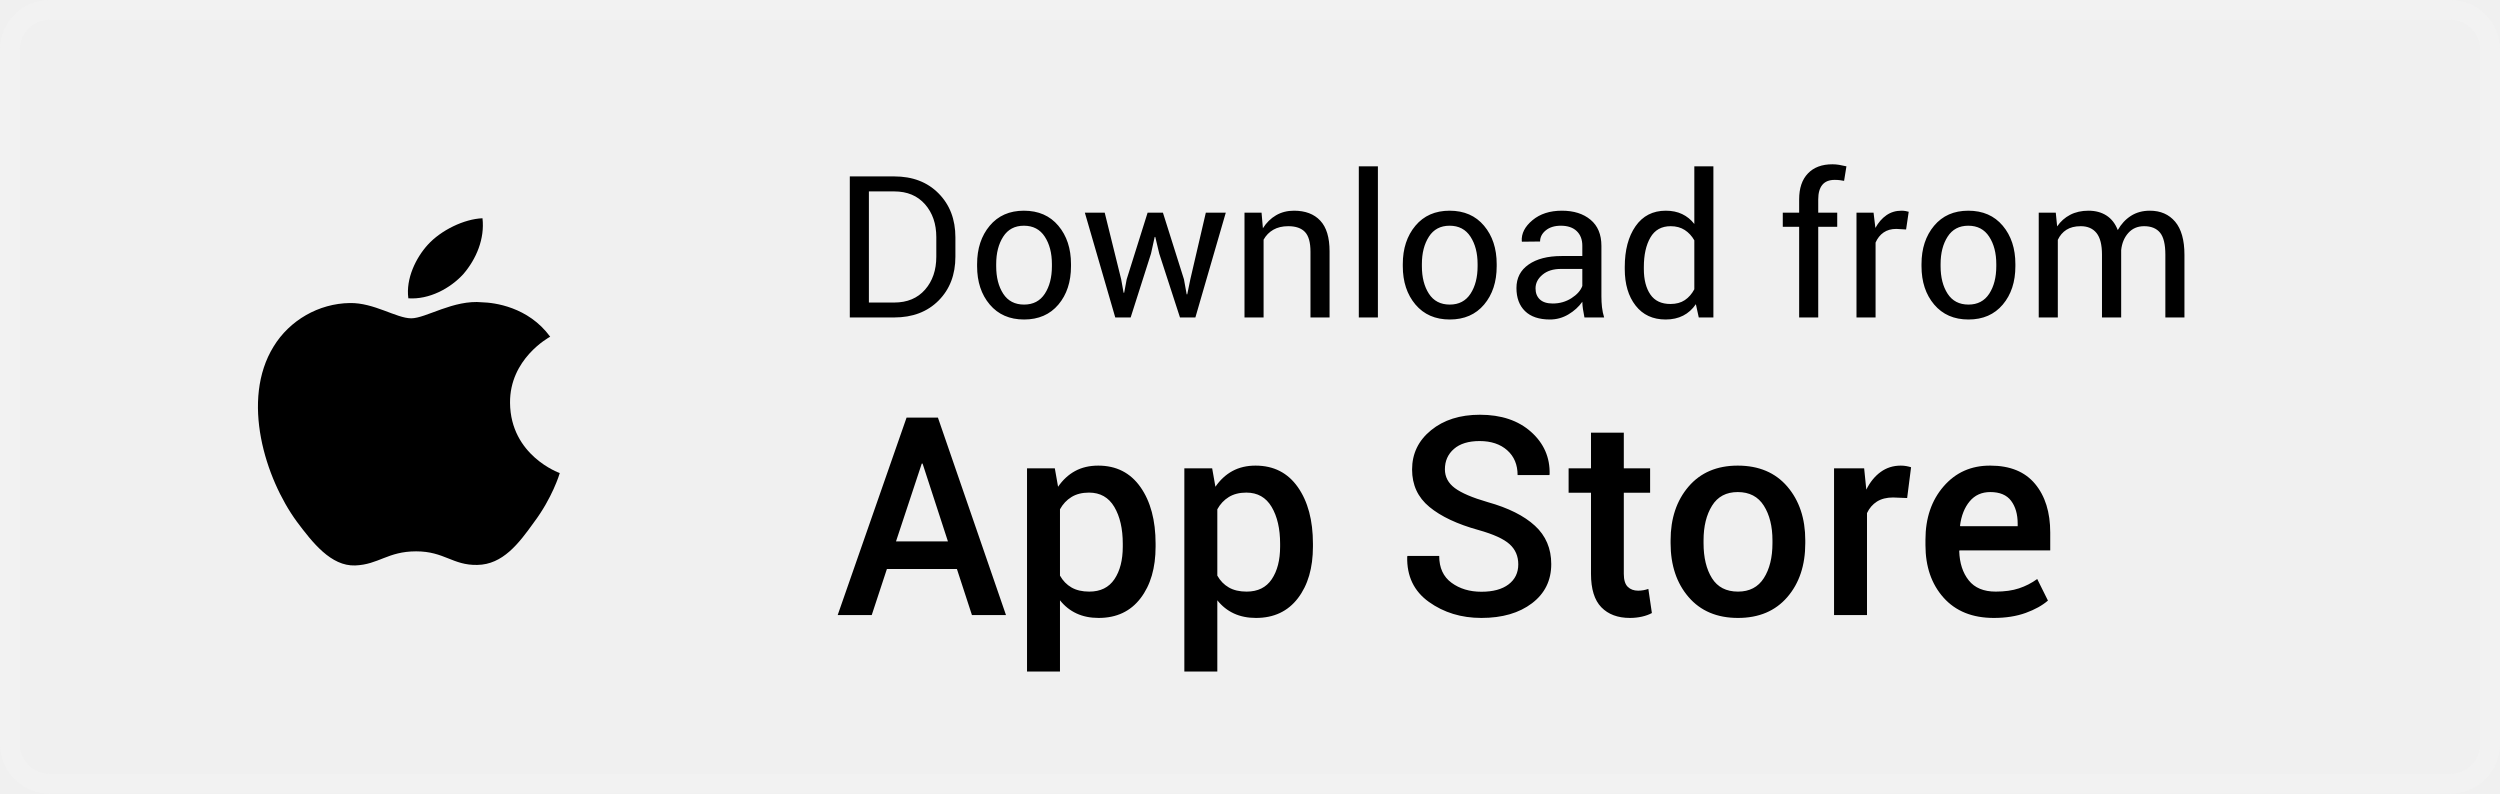
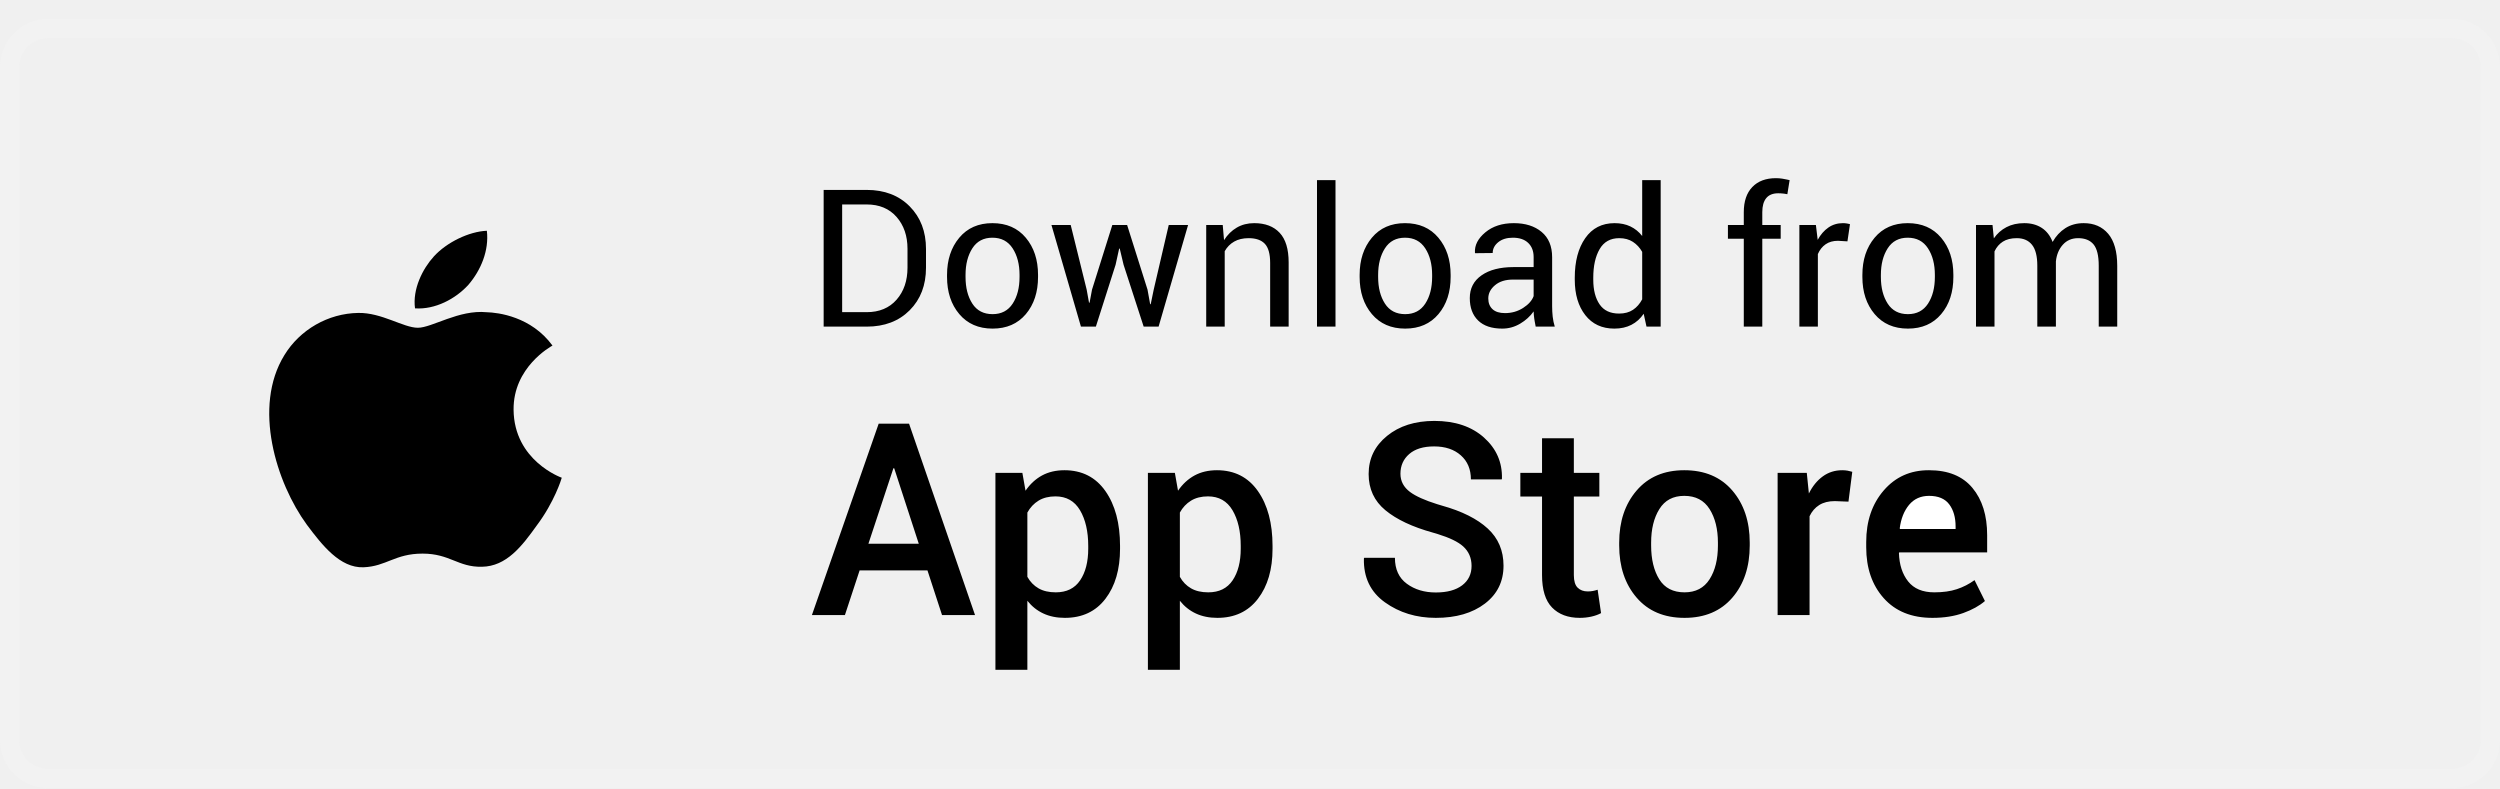
- <svg xmlns="http://www.w3.org/2000/svg" width="126px" height="40px" viewBox="0 0 126 40" version="1.1">
+ <svg xmlns="http://www.w3.org/2000/svg" width="130px" height="41px" viewBox="0 0 130 41" version="1.1">
  <g id="页面-1" stroke="none" stroke-width="1" fill="none" fill-rule="evenodd">
-     <g id="第一屏" transform="translate(-315, -918)">
-       <g id="iOS" transform="translate(315, 918)">
-         <rect id="Rectangle备份-3" stroke="#F2F2F2" x="0.5" y="0.5" width="125" height="39" rx="2" />
-         <path d="M24.032,15.222 L24.302,15.236 C24.905,15.252 26.622,15.458 27.729,16.97 C27.64,17.02 25.684,18.096 25.706,20.306 C25.73,22.957 28.183,23.833 28.212,23.842 C28.198,23.904 27.828,25.106 26.909,26.327 C26.141,27.402 25.335,28.453 24.058,28.472 C22.816,28.499 22.398,27.788 20.974,27.788 C19.536,27.788 19.091,28.453 17.9,28.499 C16.683,28.541 15.753,27.351 14.957,26.286 C13.367,24.112 12.128,20.156 13.789,17.465 C14.594,16.145 16.061,15.296 17.629,15.273 C18.848,15.25 19.979,16.043 20.728,16.043 C21.463,16.043 22.86,15.094 24.302,15.236 Z M24.317,11 C24.438,12.036 24.001,13.055 23.36,13.805 C22.692,14.543 21.622,15.108 20.581,15.035 C20.444,14.039 20.972,12.98 21.562,12.334 C22.23,11.6 23.39,11.038 24.317,11 Z" id="Combined-Shape备份-2" fill="#000000" />
-         <path d="M42.83,16 L42.83,8.891 L45.066,8.891 C45.994,8.891 46.74,9.176 47.305,9.748 C47.87,10.319 48.152,11.057 48.152,11.962 L48.152,12.934 C48.152,13.842 47.87,14.58 47.305,15.148 C46.74,15.716 45.994,16 45.066,16 L42.83,16 Z M43.792,9.647 L43.792,15.248 L45.066,15.248 C45.724,15.248 46.242,15.032 46.622,14.599 C47.001,14.166 47.19,13.611 47.19,12.934 L47.19,11.952 C47.19,11.282 47.001,10.73 46.622,10.297 C46.242,9.864 45.724,9.647 45.066,9.647 L43.792,9.647 Z M49.246,13.31 C49.246,12.528 49.458,11.885 49.881,11.378 C50.304,10.872 50.879,10.619 51.604,10.619 C52.337,10.619 52.916,10.871 53.34,11.376 C53.765,11.881 53.978,12.525 53.978,13.31 L53.978,13.417 C53.978,14.205 53.766,14.849 53.343,15.351 C52.92,15.852 52.343,16.103 51.614,16.103 C50.885,16.103 50.308,15.851 49.883,15.348 C49.458,14.845 49.246,14.202 49.246,13.417 L49.246,13.31 Z M50.208,13.417 C50.208,13.977 50.326,14.439 50.562,14.804 C50.798,15.168 51.149,15.351 51.614,15.351 C52.073,15.351 52.422,15.168 52.659,14.804 C52.897,14.439 53.016,13.977 53.016,13.417 L53.016,13.31 C53.016,12.756 52.896,12.296 52.657,11.928 C52.417,11.56 52.067,11.376 51.604,11.376 C51.146,11.376 50.798,11.56 50.562,11.928 C50.326,12.296 50.208,12.756 50.208,13.31 L50.208,13.417 Z M56.507,14.076 L56.629,14.755 L56.658,14.755 L56.785,14.076 L57.84,10.717 L58.611,10.717 L59.671,14.076 L59.808,14.833 L59.837,14.833 L59.993,14.076 L60.774,10.717 L61.78,10.717 L60.247,16 L59.471,16 L58.426,12.782 L58.226,11.942 L58.196,11.942 L58.011,12.782 L56.985,16 L56.209,16 L54.676,10.717 L55.677,10.717 L56.507,14.076 Z M63.582,10.717 L63.65,11.503 C63.826,11.223 64.047,11.006 64.312,10.851 C64.577,10.696 64.879,10.619 65.218,10.619 C65.787,10.619 66.229,10.786 66.541,11.12 C66.854,11.453 67.01,11.968 67.01,12.665 L67.01,16 L66.048,16 L66.048,12.685 C66.048,12.219 65.956,11.889 65.772,11.693 C65.588,11.498 65.307,11.4 64.93,11.4 C64.633,11.4 64.382,11.46 64.175,11.579 C63.969,11.697 63.805,11.864 63.685,12.079 L63.685,16 L62.723,16 L62.723,10.717 L63.582,10.717 Z M69.446,16 L68.484,16 L68.484,8.383 L69.446,8.383 L69.446,16 Z M70.701,13.31 C70.701,12.528 70.913,11.885 71.336,11.378 C71.759,10.872 72.334,10.619 73.06,10.619 C73.792,10.619 74.371,10.871 74.795,11.376 C75.22,11.881 75.433,12.525 75.433,13.31 L75.433,13.417 C75.433,14.205 75.221,14.849 74.798,15.351 C74.375,15.852 73.799,16.103 73.069,16.103 C72.34,16.103 71.763,15.851 71.338,15.348 C70.914,14.845 70.701,14.202 70.701,13.417 L70.701,13.31 Z M71.663,13.417 C71.663,13.977 71.781,14.439 72.017,14.804 C72.253,15.168 72.604,15.351 73.069,15.351 C73.528,15.351 73.877,15.168 74.114,14.804 C74.352,14.439 74.471,13.977 74.471,13.417 L74.471,13.31 C74.471,12.756 74.351,12.296 74.112,11.928 C73.873,11.56 73.522,11.376 73.06,11.376 C72.601,11.376 72.253,11.56 72.017,11.928 C71.781,12.296 71.663,12.756 71.663,13.31 L71.663,13.417 Z M79.856,16 C79.824,15.84 79.799,15.7 79.781,15.578 C79.763,15.456 79.752,15.333 79.749,15.209 C79.57,15.463 79.336,15.675 79.048,15.846 C78.76,16.017 78.45,16.103 78.118,16.103 C77.568,16.103 77.149,15.962 76.861,15.68 C76.573,15.399 76.429,15.01 76.429,14.516 C76.429,14.011 76.633,13.616 77.042,13.332 C77.45,13.047 78.004,12.904 78.704,12.904 L79.749,12.904 L79.749,12.382 C79.749,12.073 79.655,11.828 79.466,11.647 C79.277,11.466 79.01,11.376 78.665,11.376 C78.353,11.376 78.1,11.454 77.908,11.61 C77.716,11.767 77.62,11.954 77.62,12.172 L76.707,12.182 L76.697,12.152 C76.674,11.768 76.854,11.417 77.237,11.098 C77.619,10.779 78.113,10.619 78.719,10.619 C79.318,10.619 79.799,10.771 80.164,11.076 C80.529,11.38 80.711,11.819 80.711,12.392 L80.711,14.936 C80.711,15.124 80.721,15.307 80.74,15.482 C80.76,15.658 80.796,15.831 80.848,16 L79.856,16 Z M78.26,15.297 C78.608,15.297 78.922,15.207 79.202,15.028 C79.482,14.849 79.664,14.644 79.749,14.413 L79.749,13.554 L78.67,13.554 C78.283,13.554 77.972,13.651 77.74,13.847 C77.507,14.042 77.391,14.271 77.391,14.535 C77.391,14.77 77.464,14.955 77.61,15.092 C77.757,15.229 77.973,15.297 78.26,15.297 Z M81.888,13.456 C81.888,12.606 82.069,11.921 82.432,11.4 C82.795,10.88 83.304,10.619 83.958,10.619 C84.267,10.619 84.542,10.676 84.781,10.79 C85.02,10.904 85.224,11.07 85.394,11.288 L85.394,8.383 L86.355,8.383 L86.355,16 L85.618,16 L85.472,15.331 C85.299,15.585 85.086,15.777 84.832,15.907 C84.578,16.037 84.284,16.103 83.948,16.103 C83.304,16.103 82.799,15.869 82.435,15.402 C82.07,14.935 81.888,14.32 81.888,13.559 L81.888,13.456 Z M82.85,13.559 C82.85,14.092 82.959,14.52 83.177,14.84 C83.395,15.161 83.733,15.321 84.192,15.321 C84.479,15.321 84.72,15.256 84.915,15.126 C85.11,14.996 85.27,14.813 85.394,14.579 L85.394,12.113 C85.27,11.895 85.11,11.722 84.913,11.593 C84.716,11.465 84.479,11.4 84.202,11.4 C83.74,11.4 83.399,11.591 83.179,11.972 C82.959,12.353 82.85,12.847 82.85,13.456 L82.85,13.559 Z M90.677,16 L90.677,11.43 L89.852,11.43 L89.852,10.717 L90.677,10.717 L90.677,10.048 C90.677,9.485 90.824,9.049 91.119,8.742 C91.413,8.434 91.824,8.28 92.352,8.28 C92.462,8.28 92.574,8.289 92.686,8.307 C92.798,8.325 92.923,8.35 93.06,8.383 L92.942,9.115 C92.884,9.102 92.813,9.091 92.73,9.081 C92.647,9.071 92.56,9.066 92.469,9.066 C92.189,9.066 91.98,9.15 91.844,9.318 C91.707,9.486 91.639,9.729 91.639,10.048 L91.639,10.717 L92.596,10.717 L92.596,11.43 L91.639,11.43 L91.639,16 L90.677,16 Z M96.067,11.566 L95.574,11.537 C95.32,11.537 95.106,11.597 94.932,11.718 C94.758,11.838 94.624,12.007 94.529,12.226 L94.529,16 L93.567,16 L93.567,10.717 L94.427,10.717 L94.52,11.488 C94.669,11.215 94.854,11.002 95.074,10.849 C95.293,10.696 95.547,10.619 95.833,10.619 C95.905,10.619 95.973,10.625 96.038,10.636 C96.103,10.648 96.157,10.66 96.199,10.673 L96.067,11.566 Z M96.844,13.31 C96.844,12.528 97.055,11.885 97.479,11.378 C97.902,10.872 98.476,10.619 99.202,10.619 C99.935,10.619 100.513,10.871 100.938,11.376 C101.363,11.881 101.575,12.525 101.575,13.31 L101.575,13.417 C101.575,14.205 101.364,14.849 100.94,15.351 C100.517,15.852 99.941,16.103 99.212,16.103 C98.483,16.103 97.906,15.851 97.481,15.348 C97.056,14.845 96.844,14.202 96.844,13.417 L96.844,13.31 Z M97.806,13.417 C97.806,13.977 97.924,14.439 98.16,14.804 C98.396,15.168 98.746,15.351 99.212,15.351 C99.671,15.351 100.019,15.168 100.257,14.804 C100.494,14.439 100.613,13.977 100.613,13.417 L100.613,13.31 C100.613,12.756 100.494,12.296 100.254,11.928 C100.015,11.56 99.664,11.376 99.202,11.376 C98.743,11.376 98.396,11.56 98.16,11.928 C97.924,12.296 97.806,12.756 97.806,13.31 L97.806,13.417 Z M103.611,10.717 L103.68,11.41 C103.852,11.16 104.071,10.965 104.336,10.827 C104.602,10.688 104.91,10.619 105.262,10.619 C105.613,10.619 105.915,10.701 106.167,10.863 C106.42,11.026 106.609,11.27 106.736,11.596 C106.906,11.293 107.126,11.055 107.398,10.88 C107.67,10.706 107.988,10.619 108.353,10.619 C108.89,10.619 109.314,10.804 109.627,11.173 C109.939,11.543 110.096,12.099 110.096,12.841 L110.096,16 L109.134,16 L109.134,12.831 C109.134,12.31 109.044,11.942 108.865,11.725 C108.686,11.509 108.419,11.4 108.064,11.4 C107.736,11.4 107.47,11.514 107.266,11.742 C107.063,11.97 106.943,12.258 106.907,12.606 L106.907,16 L105.94,16 L105.94,12.831 C105.94,12.336 105.848,11.974 105.665,11.745 C105.481,11.515 105.216,11.4 104.871,11.4 C104.578,11.4 104.337,11.461 104.148,11.581 C103.96,11.701 103.815,11.871 103.714,12.089 L103.714,16 L102.752,16 L102.752,10.717 L103.611,10.717 Z" id="Downloadfrom" fill="#000000" fill-rule="nonzero" />
-         <path d="M48.228,28.676 L44.7,28.676 L43.935,31 L42.219,31 L45.691,21.047 L47.271,21.047 L50.702,31 L48.986,31 L48.228,28.676 Z M45.158,27.288 L47.776,27.288 L46.498,23.364 L46.457,23.364 L45.158,27.288 Z M58.242,27.548 C58.242,28.623 57.989,29.492 57.483,30.152 C56.978,30.813 56.273,31.144 55.371,31.144 C54.952,31.144 54.58,31.068 54.257,30.918 C53.933,30.768 53.655,30.547 53.423,30.255 L53.423,33.844 L51.762,33.844 L51.762,23.604 L53.163,23.604 L53.327,24.533 C53.564,24.187 53.85,23.923 54.185,23.74 C54.52,23.558 54.909,23.467 55.351,23.467 C56.262,23.467 56.972,23.828 57.48,24.55 C57.988,25.273 58.242,26.224 58.242,27.404 L58.242,27.548 Z M56.588,27.404 C56.588,26.648 56.445,26.029 56.161,25.548 C55.876,25.068 55.451,24.827 54.886,24.827 C54.539,24.827 54.245,24.901 54.004,25.049 C53.762,25.197 53.569,25.404 53.423,25.668 L53.423,29.011 C53.569,29.271 53.762,29.47 54.004,29.609 C54.245,29.748 54.544,29.817 54.899,29.817 C55.465,29.817 55.887,29.609 56.167,29.192 C56.448,28.775 56.588,28.227 56.588,27.548 L56.588,27.404 Z M66.172,27.548 C66.172,28.623 65.919,29.492 65.413,30.152 C64.907,30.813 64.203,31.144 63.301,31.144 C62.882,31.144 62.51,31.068 62.187,30.918 C61.863,30.768 61.585,30.547 61.353,30.255 L61.353,33.844 L59.691,33.844 L59.691,23.604 L61.093,23.604 L61.257,24.533 C61.494,24.187 61.78,23.923 62.115,23.74 C62.45,23.558 62.838,23.467 63.28,23.467 C64.192,23.467 64.902,23.828 65.41,24.55 C65.918,25.273 66.172,26.224 66.172,27.404 L66.172,27.548 Z M64.518,27.404 C64.518,26.648 64.375,26.029 64.09,25.548 C63.805,25.068 63.381,24.827 62.815,24.827 C62.469,24.827 62.175,24.901 61.934,25.049 C61.692,25.197 61.498,25.404 61.353,25.668 L61.353,29.011 C61.498,29.271 61.692,29.47 61.934,29.609 C62.175,29.748 62.474,29.817 62.829,29.817 C63.394,29.817 63.817,29.609 64.097,29.192 C64.377,28.775 64.518,28.227 64.518,27.548 L64.518,27.404 Z M76.521,28.443 C76.521,28.029 76.375,27.689 76.081,27.425 C75.787,27.16 75.266,26.924 74.519,26.714 C73.448,26.418 72.622,26.029 72.041,25.548 C71.459,25.068 71.169,24.44 71.169,23.665 C71.169,22.863 71.488,22.202 72.126,21.683 C72.764,21.163 73.584,20.903 74.587,20.903 C75.662,20.903 76.523,21.192 77.167,21.768 C77.812,22.345 78.123,23.057 78.101,23.904 L78.087,23.945 L76.487,23.945 C76.487,23.421 76.313,23.004 75.964,22.694 C75.616,22.384 75.152,22.229 74.573,22.229 C74.013,22.229 73.581,22.362 73.278,22.626 C72.975,22.89 72.823,23.232 72.823,23.651 C72.823,24.034 72.99,24.35 73.322,24.598 C73.655,24.847 74.206,25.082 74.977,25.306 C76.02,25.597 76.815,25.995 77.362,26.499 C77.909,27.002 78.183,27.646 78.183,28.43 C78.183,29.255 77.859,29.913 77.212,30.405 C76.565,30.897 75.715,31.144 74.662,31.144 C73.65,31.144 72.769,30.875 72.017,30.337 C71.265,29.799 70.9,29.04 70.923,28.061 L70.937,28.02 L72.536,28.02 C72.536,28.617 72.742,29.067 73.155,29.37 C73.567,29.673 74.07,29.824 74.662,29.824 C75.25,29.824 75.707,29.7 76.033,29.452 C76.359,29.203 76.521,28.867 76.521,28.443 Z M81.84,21.806 L81.84,23.604 L83.166,23.604 L83.166,24.834 L81.84,24.834 L81.84,28.922 C81.84,29.227 81.906,29.445 82.038,29.575 C82.17,29.705 82.346,29.77 82.564,29.77 C82.656,29.77 82.744,29.762 82.831,29.746 C82.918,29.73 83,29.708 83.077,29.681 L83.255,30.897 C83.114,30.975 82.946,31.035 82.752,31.079 C82.559,31.122 82.357,31.144 82.147,31.144 C81.537,31.144 81.057,30.965 80.708,30.607 C80.36,30.249 80.186,29.688 80.186,28.922 L80.186,24.834 L79.058,24.834 L79.058,23.604 L80.186,23.604 L80.186,21.806 L81.84,21.806 Z M84.198,27.233 C84.198,26.131 84.5,25.227 85.104,24.523 C85.708,23.819 86.534,23.467 87.582,23.467 C88.644,23.467 89.477,23.819 90.081,24.523 C90.684,25.227 90.986,26.131 90.986,27.233 L90.986,27.377 C90.986,28.489 90.684,29.395 90.081,30.094 C89.477,30.794 88.648,31.144 87.596,31.144 C86.538,31.144 85.708,30.793 85.104,30.091 C84.5,29.389 84.198,28.484 84.198,27.377 L84.198,27.233 Z M85.859,27.377 C85.859,28.102 86.001,28.689 86.283,29.141 C86.566,29.592 87.003,29.817 87.596,29.817 C88.174,29.817 88.609,29.591 88.898,29.137 C89.187,28.684 89.332,28.097 89.332,27.377 L89.332,27.233 C89.332,26.527 89.187,25.945 88.898,25.487 C88.609,25.029 88.17,24.8 87.582,24.8 C87.003,24.8 86.571,25.029 86.287,25.487 C86.002,25.945 85.859,26.527 85.859,27.233 L85.859,27.377 Z M96.12,25.101 L95.409,25.073 C95.086,25.073 94.816,25.142 94.599,25.278 C94.383,25.415 94.215,25.609 94.097,25.859 L94.097,31 L92.436,31 L92.436,23.604 L93.953,23.604 L94.062,24.677 C94.249,24.299 94.49,24.002 94.784,23.788 C95.078,23.574 95.416,23.467 95.799,23.467 C95.899,23.467 95.993,23.475 96.079,23.491 C96.166,23.507 96.245,23.526 96.318,23.549 L96.12,25.101 Z M100.488,31.144 C99.408,31.144 98.564,30.803 97.956,30.122 C97.347,29.44 97.043,28.557 97.043,27.473 L97.043,27.199 C97.043,26.115 97.347,25.22 97.956,24.516 C98.564,23.812 99.349,23.462 100.311,23.467 C101.304,23.467 102.056,23.773 102.566,24.386 C103.077,24.999 103.332,25.818 103.332,26.844 L103.332,27.739 L98.759,27.739 L98.745,27.773 C98.763,28.38 98.923,28.872 99.224,29.25 C99.524,29.628 99.978,29.817 100.584,29.817 C101.035,29.817 101.426,29.763 101.756,29.653 C102.087,29.544 102.393,29.387 102.676,29.182 L103.216,30.269 C102.933,30.515 102.56,30.722 102.095,30.891 C101.63,31.059 101.094,31.144 100.488,31.144 Z M100.311,24.8 C99.878,24.8 99.531,24.956 99.271,25.268 C99.012,25.58 98.85,25.987 98.786,26.488 L98.8,26.522 L101.691,26.522 L101.691,26.393 C101.691,25.919 101.581,25.535 101.36,25.241 C101.139,24.947 100.789,24.8 100.311,24.8 Z" id="AppStore" fill="#000000" fill-rule="nonzero" />
+     <g id="第一屏" transform="translate(-808, -803)">
+       <g id="IOS" transform="translate(808, 803.9846)">
+         <rect id="Rectangle备份-2" stroke="#F2F2F2" x="0.5" y="0.5" width="129" height="39" rx="2" />
+         <path d="M42.83,16 L42.83,8.891 L45.066,8.891 C45.994,8.891 46.74,9.176 47.305,9.748 C47.87,10.319 48.152,11.057 48.152,11.962 L48.152,12.934 C48.152,13.842 47.87,14.58 47.305,15.148 C46.74,15.716 45.994,16 45.066,16 L42.83,16 Z M43.792,9.647 L43.792,15.248 L45.066,15.248 C45.724,15.248 46.242,15.032 46.622,14.599 C47.001,14.166 47.19,13.611 47.19,12.934 L47.19,11.952 C47.19,11.282 47.001,10.73 46.622,10.297 C46.242,9.864 45.724,9.647 45.066,9.647 L43.792,9.647 Z M49.246,13.31 C49.246,12.528 49.458,11.885 49.881,11.378 C50.304,10.872 50.879,10.619 51.604,10.619 C52.337,10.619 52.916,10.871 53.34,11.376 C53.765,11.881 53.978,12.525 53.978,13.31 L53.978,13.417 C53.978,14.205 53.766,14.849 53.343,15.351 C52.92,15.852 52.343,16.103 51.614,16.103 C50.885,16.103 50.308,15.851 49.883,15.348 C49.458,14.845 49.246,14.202 49.246,13.417 L49.246,13.31 Z M50.208,13.417 C50.208,13.977 50.326,14.439 50.562,14.804 C50.798,15.168 51.149,15.351 51.614,15.351 C52.073,15.351 52.422,15.168 52.659,14.804 C52.897,14.439 53.016,13.977 53.016,13.417 L53.016,13.31 C53.016,12.756 52.896,12.296 52.657,11.928 C52.417,11.56 52.067,11.376 51.604,11.376 C51.146,11.376 50.798,11.56 50.562,11.928 C50.326,12.296 50.208,12.756 50.208,13.31 L50.208,13.417 Z M56.507,14.076 L56.629,14.755 L56.658,14.755 L56.785,14.076 L57.84,10.717 L58.611,10.717 L59.671,14.076 L59.808,14.833 L59.837,14.833 L59.993,14.076 L60.774,10.717 L61.78,10.717 L60.247,16 L59.471,16 L58.426,12.782 L58.226,11.942 L58.196,11.942 L58.011,12.782 L56.985,16 L56.209,16 L54.676,10.717 L55.677,10.717 L56.507,14.076 Z M63.582,10.717 L63.65,11.503 C63.826,11.223 64.047,11.006 64.312,10.851 C64.577,10.696 64.879,10.619 65.218,10.619 C65.787,10.619 66.229,10.786 66.541,11.12 C66.854,11.453 67.01,11.968 67.01,12.665 L67.01,16 L66.048,16 L66.048,12.685 C66.048,12.219 65.956,11.889 65.772,11.693 C65.588,11.498 65.307,11.4 64.93,11.4 C64.633,11.4 64.382,11.46 64.175,11.579 C63.969,11.697 63.805,11.864 63.685,12.079 L63.685,16 L62.723,16 L62.723,10.717 L63.582,10.717 Z M69.446,16 L68.484,16 L68.484,8.383 L69.446,8.383 L69.446,16 Z M70.701,13.31 C70.701,12.528 70.913,11.885 71.336,11.378 C71.759,10.872 72.334,10.619 73.06,10.619 C73.792,10.619 74.371,10.871 74.795,11.376 C75.22,11.881 75.433,12.525 75.433,13.31 L75.433,13.417 C75.433,14.205 75.221,14.849 74.798,15.351 C74.375,15.852 73.799,16.103 73.069,16.103 C72.34,16.103 71.763,15.851 71.338,15.348 C70.914,14.845 70.701,14.202 70.701,13.417 L70.701,13.31 Z M71.663,13.417 C71.663,13.977 71.781,14.439 72.017,14.804 C72.253,15.168 72.604,15.351 73.069,15.351 C73.528,15.351 73.877,15.168 74.114,14.804 C74.352,14.439 74.471,13.977 74.471,13.417 L74.471,13.31 C74.471,12.756 74.351,12.296 74.112,11.928 C73.873,11.56 73.522,11.376 73.06,11.376 C72.601,11.376 72.253,11.56 72.017,11.928 C71.781,12.296 71.663,12.756 71.663,13.31 L71.663,13.417 Z M80.848,16 L79.856,16 L79.801,15.706 C79.794,15.661 79.787,15.618 79.781,15.578 C79.763,15.456 79.752,15.333 79.749,15.209 C79.57,15.463 79.336,15.675 79.048,15.846 C78.76,16.017 78.45,16.103 78.118,16.103 C77.568,16.103 77.149,15.962 76.861,15.68 C76.573,15.399 76.429,15.01 76.429,14.516 C76.429,14.011 76.633,13.616 77.042,13.332 C77.45,13.047 78.004,12.904 78.704,12.904 L79.749,12.904 L79.749,12.382 C79.749,12.073 79.655,11.828 79.466,11.647 C79.277,11.466 79.01,11.376 78.665,11.376 C78.353,11.376 78.1,11.454 77.908,11.61 C77.716,11.767 77.62,11.954 77.62,12.172 L76.707,12.182 L76.697,12.152 C76.674,11.768 76.854,11.417 77.237,11.098 C77.619,10.779 78.113,10.619 78.719,10.619 C79.318,10.619 79.799,10.771 80.164,11.076 C80.529,11.38 80.711,11.819 80.711,12.392 L80.711,14.936 C80.711,15.124 80.721,15.307 80.74,15.482 C80.76,15.658 80.796,15.831 80.848,16 Z M78.26,15.297 C78.608,15.297 78.922,15.207 79.202,15.028 C79.482,14.849 79.664,14.644 79.749,14.413 L79.749,13.554 L78.67,13.554 C78.283,13.554 77.972,13.651 77.74,13.847 C77.507,14.042 77.391,14.271 77.391,14.535 C77.391,14.77 77.464,14.955 77.61,15.092 C77.757,15.229 77.973,15.297 78.26,15.297 Z M81.888,13.456 C81.888,12.606 82.069,11.921 82.432,11.4 C82.795,10.88 83.304,10.619 83.958,10.619 C84.267,10.619 84.542,10.676 84.781,10.79 C85.02,10.904 85.224,11.07 85.394,11.288 L85.394,8.383 L86.355,8.383 L86.355,16 L85.618,16 L85.472,15.331 C85.299,15.585 85.086,15.777 84.832,15.907 C84.578,16.037 84.284,16.103 83.948,16.103 C83.304,16.103 82.799,15.869 82.435,15.402 C82.07,14.935 81.888,14.32 81.888,13.559 L81.888,13.456 Z M82.85,13.559 C82.85,14.092 82.959,14.52 83.177,14.84 C83.395,15.161 83.733,15.321 84.192,15.321 C84.479,15.321 84.72,15.256 84.915,15.126 C85.11,14.996 85.27,14.813 85.394,14.579 L85.394,12.113 C85.27,11.895 85.11,11.722 84.913,11.593 C84.716,11.465 84.479,11.4 84.202,11.4 C83.74,11.4 83.399,11.591 83.179,11.972 C82.959,12.353 82.85,12.847 82.85,13.456 L82.85,13.559 Z M90.677,16 L90.677,11.43 L89.852,11.43 L89.852,10.717 L90.677,10.717 L90.677,10.048 C90.677,9.485 90.824,9.049 91.119,8.742 C91.413,8.434 91.824,8.28 92.352,8.28 C92.462,8.28 92.574,8.289 92.686,8.307 L92.927,8.353 C92.97,8.362 93.014,8.372 93.06,8.383 L92.942,9.115 L92.809,9.091 C92.784,9.088 92.758,9.084 92.73,9.081 C92.647,9.071 92.56,9.066 92.469,9.066 C92.189,9.066 91.98,9.15 91.844,9.318 C91.707,9.486 91.639,9.729 91.639,10.048 L91.639,10.717 L92.596,10.717 L92.596,11.43 L91.639,11.43 L91.639,16 L90.677,16 Z M96.067,11.566 L95.574,11.537 C95.32,11.537 95.106,11.597 94.932,11.718 C94.758,11.838 94.624,12.007 94.529,12.226 L94.529,16 L93.567,16 L93.567,10.717 L94.427,10.717 L94.52,11.488 C94.669,11.215 94.854,11.002 95.074,10.849 C95.293,10.696 95.547,10.619 95.833,10.619 C95.905,10.619 95.973,10.625 96.038,10.636 L96.153,10.66 C96.17,10.664 96.185,10.669 96.199,10.673 L96.067,11.566 Z M96.844,13.31 C96.844,12.528 97.055,11.885 97.479,11.378 C97.902,10.872 98.476,10.619 99.202,10.619 C99.935,10.619 100.513,10.871 100.938,11.376 C101.363,11.881 101.575,12.525 101.575,13.31 L101.575,13.417 C101.575,14.205 101.364,14.849 100.94,15.351 C100.517,15.852 99.941,16.103 99.212,16.103 C98.483,16.103 97.906,15.851 97.481,15.348 C97.056,14.845 96.844,14.202 96.844,13.417 L96.844,13.31 Z M97.806,13.417 C97.806,13.977 97.924,14.439 98.16,14.804 C98.396,15.168 98.746,15.351 99.212,15.351 C99.671,15.351 100.019,15.168 100.257,14.804 C100.494,14.439 100.613,13.977 100.613,13.417 L100.613,13.31 C100.613,12.756 100.494,12.296 100.254,11.928 C100.015,11.56 99.664,11.376 99.202,11.376 C98.743,11.376 98.396,11.56 98.16,11.928 C97.924,12.296 97.806,12.756 97.806,13.31 L97.806,13.417 Z M103.611,10.717 L103.68,11.41 C103.852,11.16 104.071,10.965 104.336,10.827 C104.602,10.688 104.91,10.619 105.262,10.619 C105.613,10.619 105.915,10.701 106.167,10.863 C106.42,11.026 106.609,11.27 106.736,11.596 C106.906,11.293 107.126,11.055 107.398,10.88 C107.67,10.706 107.988,10.619 108.353,10.619 C108.89,10.619 109.314,10.804 109.627,11.173 C109.939,11.543 110.096,12.099 110.096,12.841 L110.096,16 L109.134,16 L109.134,12.831 C109.134,12.31 109.044,11.942 108.865,11.725 C108.686,11.509 108.419,11.4 108.064,11.4 C107.736,11.4 107.47,11.514 107.266,11.742 C107.063,11.97 106.943,12.258 106.907,12.606 L106.907,16 L105.94,16 L105.94,12.831 C105.94,12.336 105.848,11.974 105.665,11.745 C105.481,11.515 105.216,11.4 104.871,11.4 C104.578,11.4 104.337,11.461 104.148,11.581 C103.96,11.701 103.815,11.871 103.714,12.089 L103.714,16 L102.752,16 L102.752,10.717 L103.611,10.717 Z" id="Downloadfrom" fill="#000000" fill-rule="nonzero" />
+         <path d="M48.228,28.676 L44.7,28.676 L43.935,31 L42.219,31 L45.691,21.047 L47.271,21.047 L50.702,31 L48.986,31 L48.228,28.676 Z M45.158,27.288 L47.776,27.288 L46.498,23.364 L46.457,23.364 L45.158,27.288 Z M58.242,27.548 C58.242,28.623 57.989,29.492 57.483,30.152 C56.978,30.813 56.273,31.144 55.371,31.144 C54.952,31.144 54.58,31.068 54.257,30.918 C53.933,30.768 53.655,30.547 53.423,30.255 L53.423,33.844 L51.762,33.844 L51.762,23.604 L53.163,23.604 L53.327,24.533 C53.564,24.187 53.85,23.923 54.185,23.74 C54.52,23.558 54.909,23.467 55.351,23.467 C56.262,23.467 56.972,23.828 57.48,24.55 C57.988,25.273 58.242,26.224 58.242,27.404 L58.242,27.548 Z M56.588,27.404 C56.588,26.648 56.445,26.029 56.161,25.548 C55.876,25.068 55.451,24.827 54.886,24.827 C54.539,24.827 54.245,24.901 54.004,25.049 C53.762,25.197 53.569,25.404 53.423,25.668 L53.423,29.011 C53.569,29.271 53.762,29.47 54.004,29.609 C54.245,29.748 54.544,29.817 54.899,29.817 C55.465,29.817 55.887,29.609 56.167,29.192 C56.448,28.775 56.588,28.227 56.588,27.548 L56.588,27.404 Z M66.172,27.548 C66.172,28.623 65.919,29.492 65.413,30.152 C64.907,30.813 64.203,31.144 63.301,31.144 C62.882,31.144 62.51,31.068 62.187,30.918 C61.863,30.768 61.585,30.547 61.353,30.255 L61.353,33.844 L59.691,33.844 L59.691,23.604 L61.093,23.604 L61.257,24.533 C61.494,24.187 61.78,23.923 62.115,23.74 C62.45,23.558 62.838,23.467 63.28,23.467 C64.192,23.467 64.902,23.828 65.41,24.55 C65.918,25.273 66.172,26.224 66.172,27.404 L66.172,27.548 Z M64.518,27.404 C64.518,26.648 64.375,26.029 64.09,25.548 C63.805,25.068 63.381,24.827 62.815,24.827 C62.469,24.827 62.175,24.901 61.934,25.049 C61.692,25.197 61.498,25.404 61.353,25.668 L61.353,29.011 C61.498,29.271 61.692,29.47 61.934,29.609 C62.175,29.748 62.474,29.817 62.829,29.817 C63.394,29.817 63.817,29.609 64.097,29.192 C64.377,28.775 64.518,28.227 64.518,27.548 L64.518,27.404 Z M76.521,28.443 C76.521,28.029 76.375,27.689 76.081,27.425 C75.819,27.19 75.379,26.977 74.759,26.785 L74.519,26.714 C73.448,26.418 72.622,26.029 72.041,25.548 C71.459,25.068 71.169,24.44 71.169,23.665 C71.169,22.863 71.488,22.202 72.126,21.683 C72.764,21.163 73.584,20.903 74.587,20.903 C75.662,20.903 76.523,21.192 77.167,21.768 C77.812,22.345 78.123,23.057 78.101,23.904 L78.087,23.945 L76.487,23.945 C76.487,23.421 76.313,23.004 75.964,22.694 C75.616,22.384 75.152,22.229 74.573,22.229 C74.013,22.229 73.581,22.362 73.278,22.626 C72.975,22.89 72.823,23.232 72.823,23.651 C72.823,24.034 72.99,24.35 73.322,24.598 C73.618,24.819 74.087,25.03 74.728,25.231 L74.977,25.306 C76.02,25.597 76.815,25.995 77.362,26.499 C77.909,27.002 78.183,27.646 78.183,28.43 C78.183,29.255 77.859,29.913 77.212,30.405 C76.565,30.897 75.715,31.144 74.662,31.144 C73.65,31.144 72.769,30.875 72.017,30.337 C71.265,29.799 70.9,29.04 70.923,28.061 L70.937,28.02 L72.536,28.02 C72.536,28.617 72.742,29.067 73.155,29.37 C73.567,29.673 74.07,29.824 74.662,29.824 C75.25,29.824 75.707,29.7 76.033,29.452 C76.359,29.203 76.521,28.867 76.521,28.443 Z M81.84,21.806 L81.84,23.604 L83.166,23.604 L83.166,24.834 L81.84,24.834 L81.84,28.922 C81.84,29.227 81.906,29.445 82.038,29.575 C82.17,29.705 82.346,29.77 82.564,29.77 C82.656,29.77 82.744,29.762 82.831,29.746 C82.918,29.73 83,29.708 83.077,29.681 L83.255,30.897 C83.114,30.975 82.946,31.035 82.752,31.079 C82.559,31.122 82.357,31.144 82.147,31.144 C81.537,31.144 81.057,30.965 80.708,30.607 C80.36,30.249 80.186,29.688 80.186,28.922 L80.186,24.834 L79.058,24.834 L79.058,23.604 L80.186,23.604 L80.186,21.806 L81.84,21.806 Z M84.198,27.233 C84.198,26.131 84.5,25.227 85.104,24.523 C85.708,23.819 86.534,23.467 87.582,23.467 C88.644,23.467 89.477,23.819 90.081,24.523 C90.684,25.227 90.986,26.131 90.986,27.233 L90.986,27.377 C90.986,28.489 90.684,29.395 90.081,30.094 C89.477,30.794 88.648,31.144 87.596,31.144 C86.538,31.144 85.708,30.793 85.104,30.091 C84.5,29.389 84.198,28.484 84.198,27.377 L84.198,27.233 Z M85.859,27.377 C85.859,28.102 86.001,28.689 86.283,29.141 C86.566,29.592 87.003,29.817 87.596,29.817 C88.174,29.817 88.609,29.591 88.898,29.137 C89.187,28.684 89.332,28.097 89.332,27.377 L89.332,27.233 C89.332,26.527 89.187,25.945 88.898,25.487 C88.609,25.029 88.17,24.8 87.582,24.8 C87.003,24.8 86.571,25.029 86.287,25.487 C86.002,25.945 85.859,26.527 85.859,27.233 L85.859,27.377 Z M96.12,25.101 L95.409,25.073 C95.086,25.073 94.816,25.142 94.599,25.278 C94.383,25.415 94.215,25.609 94.097,25.859 L94.097,31 L92.436,31 L92.436,23.604 L93.953,23.604 L94.062,24.677 C94.249,24.299 94.49,24.002 94.784,23.788 C95.078,23.574 95.416,23.467 95.799,23.467 C95.899,23.467 95.993,23.475 96.079,23.491 C96.166,23.507 96.245,23.526 96.318,23.549 L96.12,25.101 Z M100.488,31.144 C99.408,31.144 98.564,30.803 97.956,30.122 C97.347,29.44 97.043,28.557 97.043,27.473 L97.043,27.199 C97.043,26.115 97.347,25.22 97.956,24.516 C98.564,23.812 99.349,23.462 100.311,23.467 C101.304,23.467 102.056,23.773 102.566,24.386 C103.077,24.999 103.332,25.818 103.332,26.844 L103.332,27.739 L98.759,27.739 L98.745,27.773 C98.763,28.38 98.923,28.872 99.224,29.25 C99.524,29.628 99.978,29.817 100.584,29.817 C101.035,29.817 101.426,29.763 101.756,29.653 C102.087,29.544 102.393,29.387 102.676,29.182 L103.216,30.269 C102.933,30.515 102.56,30.722 102.095,30.891 C101.63,31.059 101.094,31.144 100.488,31.144 Z" id="AppStore" fill="#000000" fill-rule="nonzero" />
+         <path d="M100.311,24.8 C100.789,24.8 101.139,24.947 101.36,25.241 C101.581,25.535 101.691,25.919 101.691,26.393 L101.691,26.522 L98.8,26.522 L98.786,26.488 C98.85,25.987 99.012,25.58 99.271,25.268 C99.531,24.956 99.878,24.8 100.311,24.8 Z" id="路径" fill="#FFFFFF" fill-rule="nonzero" />
+         <path d="M25.032,15.237 L25.302,15.251 C25.905,15.267 27.622,15.474 28.729,16.985 C28.64,17.036 26.684,18.111 26.706,20.322 C26.73,22.972 29.183,23.848 29.212,23.857 C29.198,23.919 28.828,25.122 27.909,26.343 C27.141,27.418 26.335,28.469 25.058,28.487 C23.816,28.514 23.398,27.803 21.974,27.803 C20.536,27.803 20.091,28.469 18.9,28.514 C17.683,28.557 16.753,27.367 15.957,26.302 C14.367,24.127 13.128,20.172 14.789,17.481 C15.594,16.161 17.061,15.311 18.629,15.288 C19.848,15.265 20.979,16.059 21.728,16.059 C22.463,16.059 23.86,15.11 25.302,15.251 Z M25.317,11.015 C25.438,12.051 25.001,13.07 24.36,13.821 C23.692,14.559 22.622,15.123 21.581,15.05 C21.444,14.055 21.972,12.995 22.562,12.349 C23.23,11.615 24.39,11.053 25.317,11.015 Z" id="Combined-Shape备份-2" fill="#000000" />
      </g>
    </g>
  </g>
</svg>
